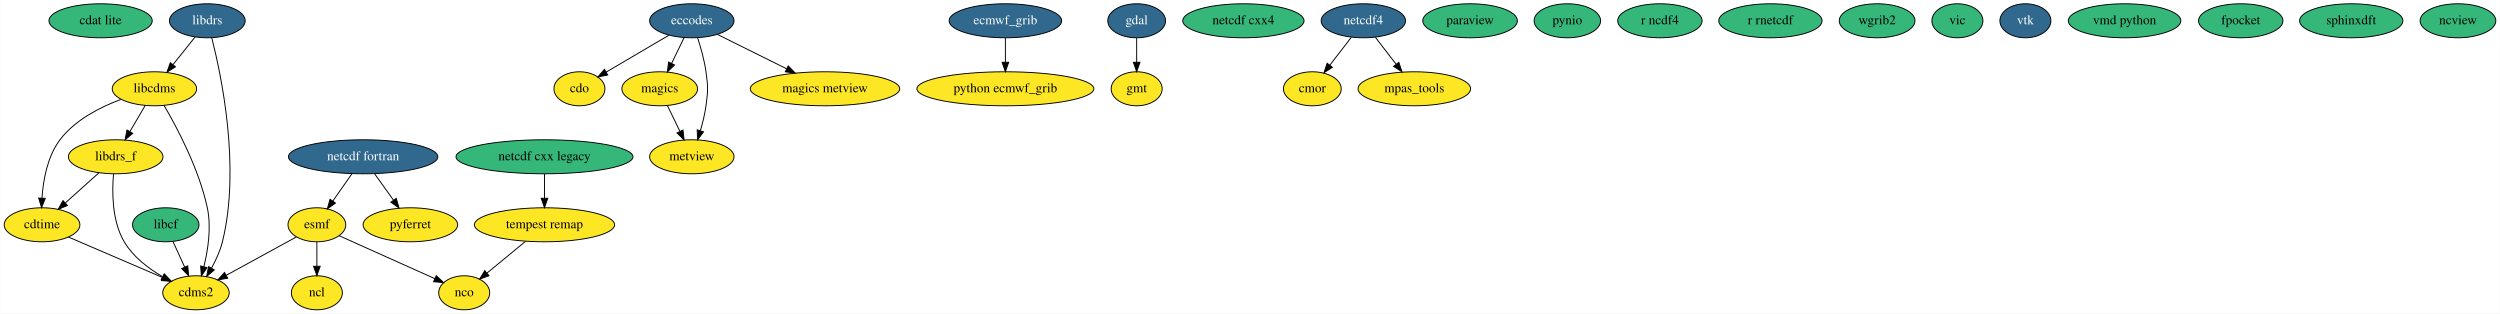
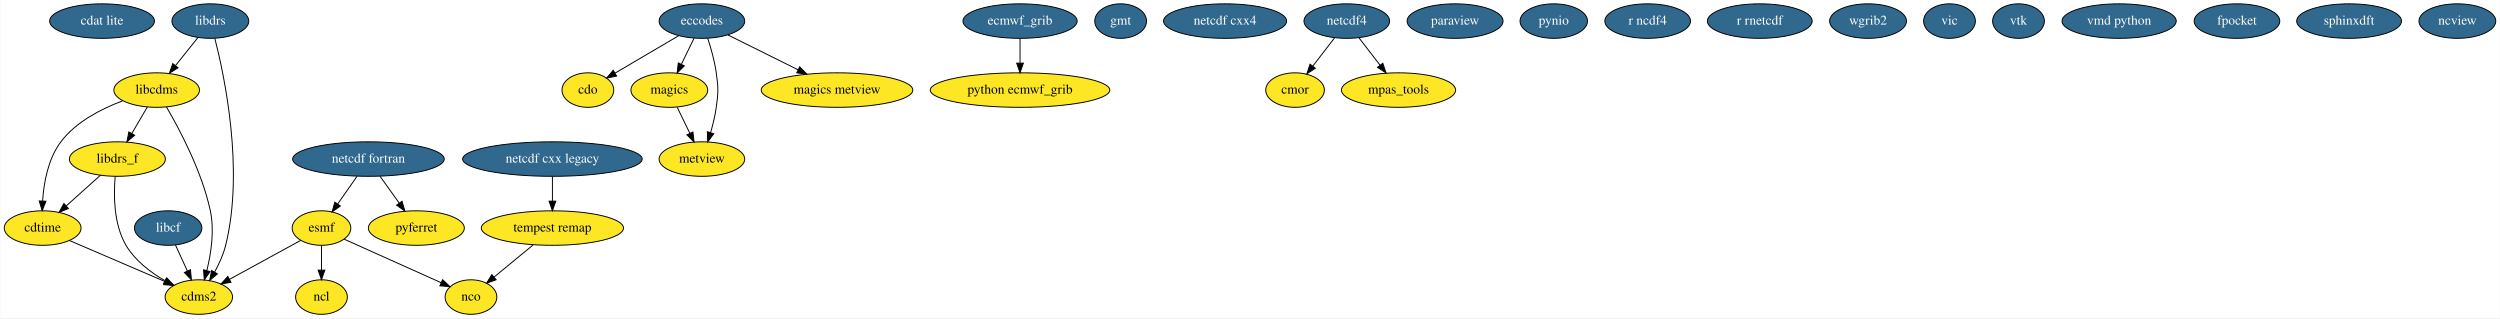
- <svg xmlns="http://www.w3.org/2000/svg" width="2647pt" height="332pt" viewBox="0.00 0.00 2646.59 332.00">
+ <svg xmlns="http://www.w3.org/2000/svg" width="2609pt" height="332pt" viewBox="0.00 0.00 2608.59 332.00">
  <g id="graph0" class="graph" transform="scale(1 1) rotate(0) translate(4 328)">
-     <polygon fill="white" stroke="transparent" points="-4,4 -4,-328 2642.59,-328 2642.59,4 -4,4" />
+     <polygon fill="white" stroke="transparent" points="-4,4 -4,-328 2604.59,-328 2604.59,4 -4,4" />
    <g id="node1" class="node">
-       <ellipse fill="#35b779" stroke="black" cx="102.3" cy="-306" rx="54.69" ry="18" />
-       <text text-anchor="middle" x="102.3" y="-302.3" font-family="Times,serif" font-size="14.00">cdat lite</text>
+       <ellipse fill="#31688e" stroke="black" cx="102.3" cy="-306" rx="54.69" ry="18" />
+       <text text-anchor="middle" x="102.3" y="-302.3" font-family="Times,serif" font-size="14.00" fill="white">cdat lite</text>
    </g>
    <g id="node2" class="node">
      <ellipse fill="#fde725" stroke="black" cx="203.3" cy="-18" rx="35.19" ry="18" />
      <text text-anchor="middle" x="203.3" y="-14.3" font-family="Times,serif" font-size="14.00">cdms2</text>
    </g>
    <g id="node3" class="node">
      <ellipse fill="#fde725" stroke="black" cx="609.3" cy="-234" rx="27" ry="18" />
      <text text-anchor="middle" x="609.3" y="-230.3" font-family="Times,serif" font-size="14.00">cdo</text>
    </g>
    <g id="node4" class="node">
      <ellipse fill="#fde725" stroke="black" cx="40.3" cy="-90" rx="40.09" ry="18" />
      <text text-anchor="middle" x="40.3" y="-86.3" font-family="Times,serif" font-size="14.00">cdtime</text>
    </g>
    <g id="edge1" class="edge">
      <path fill="none" stroke="black" d="M68.32,-76.97C95.91,-65.11 138.16,-46.97 168.03,-34.15" />
      <polygon fill="black" stroke="black" points="169.45,-37.35 177.25,-30.18 166.68,-30.91 169.45,-37.35" />
    </g>
    <g id="node5" class="node">
      <ellipse fill="#31688e" stroke="black" cx="728.3" cy="-306" rx="44.69" ry="18" />
      <text text-anchor="middle" x="728.3" y="-302.3" font-family="Times,serif" font-size="14.00" fill="white">eccodes</text>
    </g>
    <g id="edge2" class="edge">
      <path fill="none" stroke="black" d="M703.93,-290.67C684.7,-279.36 657.86,-263.57 637.67,-251.69" />
      <polygon fill="black" stroke="black" points="639.31,-248.59 628.91,-246.54 635.76,-254.63 639.31,-248.59" />
    </g>
-     <g id="node14" class="node">
+     <g id="node13" class="node">
      <ellipse fill="#fde725" stroke="black" cx="694.3" cy="-234" rx="40.09" ry="18" />
      <text text-anchor="middle" x="694.3" y="-230.3" font-family="Times,serif" font-size="14.00">magics</text>
    </g>
    <g id="edge3" class="edge">
      <path fill="none" stroke="black" d="M720.07,-288.05C716.1,-279.89 711.25,-269.91 706.84,-260.82" />
      <polygon fill="black" stroke="black" points="709.97,-259.25 702.45,-251.79 703.67,-262.31 709.97,-259.25" />
    </g>
-     <g id="node32" class="node">
+     <g id="node31" class="node">
      <ellipse fill="#fde725" stroke="black" cx="728.3" cy="-162" rx="44.69" ry="18" />
      <text text-anchor="middle" x="728.3" y="-158.3" font-family="Times,serif" font-size="14.00">metview</text>
    </g>
    <g id="edge5" class="edge">
      <path fill="none" stroke="black" d="M734.38,-288.07C737.75,-277.79 741.59,-264.31 743.3,-252 745.5,-236.15 745.5,-231.85 743.3,-216 742.08,-207.25 739.79,-197.9 737.35,-189.54" />
      <polygon fill="black" stroke="black" points="740.68,-188.45 734.38,-179.93 733.99,-190.52 740.68,-188.45" />
    </g>
-     <g id="node38" class="node">
+     <g id="node37" class="node">
      <ellipse fill="#fde725" stroke="black" cx="869.3" cy="-234" rx="79.09" ry="18" />
      <text text-anchor="middle" x="869.3" y="-230.3" font-family="Times,serif" font-size="14.00">magics metview</text>
    </g>
    <g id="edge4" class="edge">
      <path fill="none" stroke="black" d="M755.48,-291.5C776.25,-281.19 805.21,-266.81 828.72,-255.14" />
      <polygon fill="black" stroke="black" points="830.36,-258.24 837.76,-250.65 827.25,-251.97 830.36,-258.24" />
    </g>
    <g id="node6" class="node">
      <ellipse fill="#31688e" stroke="black" cx="1060.3" cy="-306" rx="59.59" ry="18" />
      <text text-anchor="middle" x="1060.3" y="-302.3" font-family="Times,serif" font-size="14.00" fill="white">ecmwf_grib</text>
    </g>
-     <g id="node23" class="node">
+     <g id="node22" class="node">
      <ellipse fill="#fde725" stroke="black" cx="1060.3" cy="-234" rx="93.68" ry="18" />
      <text text-anchor="middle" x="1060.3" y="-230.3" font-family="Times,serif" font-size="14.00">python ecmwf_grib</text>
    </g>
    <g id="edge6" class="edge">
      <path fill="none" stroke="black" d="M1060.3,-287.7C1060.3,-279.98 1060.3,-270.71 1060.3,-262.11" />
      <polygon fill="black" stroke="black" points="1063.8,-262.1 1060.3,-252.1 1056.8,-262.1 1063.8,-262.1" />
    </g>
    <g id="node7" class="node">
      <ellipse fill="#fde725" stroke="black" cx="331.3" cy="-90" rx="30.59" ry="18" />
      <text text-anchor="middle" x="331.3" y="-86.3" font-family="Times,serif" font-size="14.00">esmf</text>
    </g>
    <g id="edge7" class="edge">
      <path fill="none" stroke="black" d="M309.58,-77.13C289.18,-65.97 258.4,-49.14 235.21,-36.45" />
      <polygon fill="black" stroke="black" points="236.87,-33.37 226.42,-31.64 233.51,-39.51 236.87,-33.37" />
    </g>
-     <g id="node15" class="node">
+     <g id="node14" class="node">
      <ellipse fill="#fde725" stroke="black" cx="331.3" cy="-18" rx="27" ry="18" />
      <text text-anchor="middle" x="331.3" y="-14.3" font-family="Times,serif" font-size="14.00">ncl</text>
    </g>
    <g id="edge8" class="edge">
      <path fill="none" stroke="black" d="M331.3,-71.7C331.3,-63.98 331.3,-54.71 331.3,-46.11" />
      <polygon fill="black" stroke="black" points="334.8,-46.1 331.3,-36.1 327.8,-46.1 334.8,-46.1" />
    </g>
-     <g id="node16" class="node">
+     <g id="node15" class="node">
      <ellipse fill="#fde725" stroke="black" cx="487.3" cy="-18" rx="27" ry="18" />
      <text text-anchor="middle" x="487.3" y="-14.3" font-family="Times,serif" font-size="14.00">nco</text>
    </g>
    <g id="edge9" class="edge">
      <path fill="none" stroke="black" d="M354.99,-78.37C382.06,-66.22 426.46,-46.3 456.27,-32.92" />
      <polygon fill="black" stroke="black" points="457.71,-36.11 465.4,-28.83 454.84,-29.73 457.71,-36.11" />
    </g>
    <g id="node8" class="node">
-       <ellipse fill="#31688e" stroke="black" cx="1199.3" cy="-306" rx="30.59" ry="18" />
-       <text text-anchor="middle" x="1199.3" y="-302.3" font-family="Times,serif" font-size="14.00" fill="white">gdal</text>
+       <ellipse fill="#31688e" stroke="black" cx="1165.3" cy="-306" rx="27" ry="18" />
+       <text text-anchor="middle" x="1165.3" y="-302.3" font-family="Times,serif" font-size="14.00" fill="white">gmt</text>
    </g>
    <g id="node9" class="node">
-       <ellipse fill="#fde725" stroke="black" cx="1199.3" cy="-234" rx="27" ry="18" />
-       <text text-anchor="middle" x="1199.3" y="-230.3" font-family="Times,serif" font-size="14.00">gmt</text>
-     </g>
-     <g id="edge10" class="edge">
-       <path fill="none" stroke="black" d="M1199.3,-287.7C1199.3,-279.98 1199.3,-270.71 1199.3,-262.11" />
-       <polygon fill="black" stroke="black" points="1202.8,-262.1 1199.3,-252.1 1195.8,-262.1 1202.8,-262.1" />
-     </g>
-     <g id="node10" class="node">
      <ellipse fill="#fde725" stroke="black" cx="159.3" cy="-234" rx="44.69" ry="18" />
      <text text-anchor="middle" x="159.3" y="-230.3" font-family="Times,serif" font-size="14.00">libcdms</text>
    </g>
-     <g id="edge11" class="edge">
+     <g id="edge10" class="edge">
      <path fill="none" stroke="black" d="M169.49,-216.39C183.1,-193.16 206.5,-149.16 215.3,-108 219.74,-87.23 216.05,-63.35 211.63,-45.56" />
      <polygon fill="black" stroke="black" points="215,-44.6 209,-35.86 208.24,-46.43 215,-44.6" />
    </g>
-     <g id="edge12" class="edge">
+     <g id="edge11" class="edge">
      <path fill="none" stroke="black" d="M123.62,-222.68C101.82,-214.55 75.17,-201.01 59.3,-180 45.94,-162.32 41.52,-137.3 40.25,-118.29" />
      <polygon fill="black" stroke="black" points="43.74,-118 39.82,-108.16 36.74,-118.29 43.74,-118" />
    </g>
-     <g id="node13" class="node">
+     <g id="node12" class="node">
      <ellipse fill="#fde725" stroke="black" cx="118.3" cy="-162" rx="50.09" ry="18" />
      <text text-anchor="middle" x="118.3" y="-158.3" font-family="Times,serif" font-size="14.00">libdrs_f</text>
    </g>
-     <g id="edge13" class="edge">
+     <g id="edge12" class="edge">
      <path fill="none" stroke="black" d="M149.58,-216.41C144.75,-208.16 138.8,-198.01 133.39,-188.78" />
      <polygon fill="black" stroke="black" points="136.3,-186.82 128.23,-179.96 130.26,-190.35 136.3,-186.82" />
    </g>
-     <g id="node11" class="node">
-       <ellipse fill="#35b779" stroke="black" cx="171.3" cy="-90" rx="35.19" ry="18" />
-       <text text-anchor="middle" x="171.3" y="-86.3" font-family="Times,serif" font-size="14.00">libcf</text>
-     </g>
-     <g id="edge14" class="edge">
+     <g id="node10" class="node">
+       <ellipse fill="#31688e" stroke="black" cx="171.3" cy="-90" rx="35.19" ry="18" />
+       <text text-anchor="middle" x="171.3" y="-86.3" font-family="Times,serif" font-size="14.00" fill="white">libcf</text>
+     </g>
+     <g id="edge13" class="edge">
      <path fill="none" stroke="black" d="M178.88,-72.41C182.61,-64.25 187.2,-54.22 191.38,-45.07" />
      <polygon fill="black" stroke="black" points="194.57,-46.51 195.55,-35.96 188.2,-43.6 194.57,-46.51" />
    </g>
-     <g id="node12" class="node">
+     <g id="node11" class="node">
      <ellipse fill="#31688e" stroke="black" cx="215.3" cy="-306" rx="40.09" ry="18" />
      <text text-anchor="middle" x="215.3" y="-302.3" font-family="Times,serif" font-size="14.00" fill="white">libdrs</text>
    </g>
-     <g id="edge15" class="edge">
+     <g id="edge14" class="edge">
      <path fill="none" stroke="black" d="M219.98,-288.02C229.96,-249.14 250.86,-150.91 231.3,-72 228.91,-62.36 224.4,-52.54 219.7,-44.01" />
      <polygon fill="black" stroke="black" points="222.69,-42.18 214.6,-35.34 216.65,-45.73 222.69,-42.18" />
    </g>
-     <g id="edge16" class="edge">
+     <g id="edge15" class="edge">
      <path fill="none" stroke="black" d="M202.31,-288.76C195.41,-280.14 186.79,-269.36 179.08,-259.73" />
      <polygon fill="black" stroke="black" points="181.58,-257.26 172.6,-251.63 176.12,-261.63 181.58,-257.26" />
    </g>
-     <g id="edge17" class="edge">
+     <g id="edge16" class="edge">
      <path fill="none" stroke="black" d="M116.01,-143.98C114.33,-125.05 114.23,-94.23 127.3,-72 136.61,-56.15 152.75,-43.89 167.77,-35.17" />
      <polygon fill="black" stroke="black" points="169.8,-38.06 176.91,-30.2 166.45,-31.91 169.8,-38.06" />
    </g>
-     <g id="edge18" class="edge">
+     <g id="edge17" class="edge">
      <path fill="none" stroke="black" d="M100.6,-145.12C90.08,-135.68 76.58,-123.56 65.02,-113.19" />
      <polygon fill="black" stroke="black" points="67.17,-110.41 57.39,-106.34 62.49,-115.62 67.17,-110.41" />
    </g>
-     <g id="edge19" class="edge">
+     <g id="edge18" class="edge">
      <path fill="none" stroke="black" d="M702.53,-216.05C706.49,-207.89 711.34,-197.91 715.75,-188.82" />
      <polygon fill="black" stroke="black" points="718.92,-190.31 720.14,-179.79 712.62,-187.25 718.92,-190.31" />
    </g>
+     <g id="node16" class="node">
+       <ellipse fill="#31688e" stroke="black" cx="1274.3" cy="-306" rx="64.19" ry="18" />
+       <text text-anchor="middle" x="1274.3" y="-302.3" font-family="Times,serif" font-size="14.00" fill="white">netcdf cxx4</text>
+     </g>
    <g id="node17" class="node">
-       <ellipse fill="#35b779" stroke="black" cx="1312.3" cy="-306" rx="64.19" ry="18" />
-       <text text-anchor="middle" x="1312.3" y="-302.3" font-family="Times,serif" font-size="14.00">netcdf cxx4</text>
-     </g>
-     <g id="node18" class="node">
      <ellipse fill="#31688e" stroke="black" cx="380.3" cy="-162" rx="79.09" ry="18" />
      <text text-anchor="middle" x="380.3" y="-158.3" font-family="Times,serif" font-size="14.00" fill="white">netcdf fortran</text>
    </g>
-     <g id="edge20" class="edge">
+     <g id="edge19" class="edge">
      <path fill="none" stroke="black" d="M368.43,-144.05C362.36,-135.38 354.86,-124.67 348.2,-115.15" />
      <polygon fill="black" stroke="black" points="350.98,-113.01 342.38,-106.83 345.24,-117.03 350.98,-113.01" />
    </g>
-     <g id="node21" class="node">
+     <g id="node20" class="node">
      <ellipse fill="#fde725" stroke="black" cx="430.3" cy="-90" rx="50.09" ry="18" />
      <text text-anchor="middle" x="430.3" y="-86.3" font-family="Times,serif" font-size="14.00">pyferret</text>
    </g>
-     <g id="edge21" class="edge">
+     <g id="edge20" class="edge">
      <path fill="none" stroke="black" d="M392.4,-144.05C398.42,-135.63 405.81,-125.28 412.46,-115.97" />
      <polygon fill="black" stroke="black" points="415.34,-117.96 418.3,-107.79 409.64,-113.89 415.34,-117.96" />
    </g>
+     <g id="node18" class="node">
+       <ellipse fill="#31688e" stroke="black" cx="1401.3" cy="-306" rx="44.69" ry="18" />
+       <text text-anchor="middle" x="1401.3" y="-302.3" font-family="Times,serif" font-size="14.00" fill="white">netcdf4</text>
+     </g>
+     <g id="node29" class="node">
+       <ellipse fill="#fde725" stroke="black" cx="1347.3" cy="-234" rx="30.59" ry="18" />
+       <text text-anchor="middle" x="1347.3" y="-230.3" font-family="Times,serif" font-size="14.00">cmor</text>
+     </g>
+     <g id="edge21" class="edge">
+       <path fill="none" stroke="black" d="M1388.5,-288.41C1381.74,-279.66 1373.33,-268.75 1365.87,-259.08" />
+       <polygon fill="black" stroke="black" points="1368.51,-256.77 1359.63,-250.99 1362.97,-261.04 1368.51,-256.77" />
+     </g>
+     <g id="node32" class="node">
+       <ellipse fill="#fde725" stroke="black" cx="1455.3" cy="-234" rx="59.59" ry="18" />
+       <text text-anchor="middle" x="1455.3" y="-230.3" font-family="Times,serif" font-size="14.00">mpas_tools</text>
+     </g>
+     <g id="edge22" class="edge">
+       <path fill="none" stroke="black" d="M1414.09,-288.41C1420.65,-279.91 1428.78,-269.37 1436.08,-259.91" />
+       <polygon fill="black" stroke="black" points="1438.88,-262.01 1442.22,-251.96 1433.34,-257.74 1438.88,-262.01" />
+     </g>
    <g id="node19" class="node">
-       <ellipse fill="#31688e" stroke="black" cx="1439.3" cy="-306" rx="44.69" ry="18" />
-       <text text-anchor="middle" x="1439.3" y="-302.3" font-family="Times,serif" font-size="14.00" fill="white">netcdf4</text>
+       <ellipse fill="#31688e" stroke="black" cx="1514.3" cy="-306" rx="50.09" ry="18" />
+       <text text-anchor="middle" x="1514.3" y="-302.3" font-family="Times,serif" font-size="14.00" fill="white">paraview</text>
+     </g>
+     <g id="node21" class="node">
+       <ellipse fill="#31688e" stroke="black" cx="1617.3" cy="-306" rx="35.19" ry="18" />
+       <text text-anchor="middle" x="1617.3" y="-302.3" font-family="Times,serif" font-size="14.00" fill="white">pynio</text>
+     </g>
+     <g id="node23" class="node">
+       <ellipse fill="#31688e" stroke="black" cx="1715.3" cy="-306" rx="44.69" ry="18" />
+       <text text-anchor="middle" x="1715.3" y="-302.3" font-family="Times,serif" font-size="14.00" fill="white">r ncdf4</text>
+     </g>
+     <g id="node24" class="node">
+       <ellipse fill="#31688e" stroke="black" cx="1832.3" cy="-306" rx="54.69" ry="18" />
+       <text text-anchor="middle" x="1832.3" y="-302.3" font-family="Times,serif" font-size="14.00" fill="white">r rnetcdf</text>
+     </g>
+     <g id="node25" class="node">
+       <ellipse fill="#31688e" stroke="black" cx="1945.3" cy="-306" rx="40.09" ry="18" />
+       <text text-anchor="middle" x="1945.3" y="-302.3" font-family="Times,serif" font-size="14.00" fill="white">wgrib2</text>
+     </g>
+     <g id="node26" class="node">
+       <ellipse fill="#31688e" stroke="black" cx="2030.3" cy="-306" rx="27" ry="18" />
+       <text text-anchor="middle" x="2030.3" y="-302.3" font-family="Times,serif" font-size="14.00" fill="white">vic</text>
+     </g>
+     <g id="node27" class="node">
+       <ellipse fill="#31688e" stroke="black" cx="2102.3" cy="-306" rx="27" ry="18" />
+       <text text-anchor="middle" x="2102.3" y="-302.3" font-family="Times,serif" font-size="14.00" fill="white">vtk</text>
+     </g>
+     <g id="node28" class="node">
+       <ellipse fill="#31688e" stroke="black" cx="2207.3" cy="-306" rx="59.59" ry="18" />
+       <text text-anchor="middle" x="2207.3" y="-302.3" font-family="Times,serif" font-size="14.00" fill="white">vmd python</text>
    </g>
    <g id="node30" class="node">
-       <ellipse fill="#fde725" stroke="black" cx="1385.3" cy="-234" rx="30.59" ry="18" />
-       <text text-anchor="middle" x="1385.3" y="-230.3" font-family="Times,serif" font-size="14.00">cmor</text>
-     </g>
-     <g id="edge22" class="edge">
-       <path fill="none" stroke="black" d="M1426.5,-288.41C1419.74,-279.66 1411.33,-268.75 1403.87,-259.08" />
-       <polygon fill="black" stroke="black" points="1406.51,-256.77 1397.63,-250.99 1400.97,-261.04 1406.51,-256.77" />
-     </g>
-     <g id="node33" class="node">
-       <ellipse fill="#fde725" stroke="black" cx="1493.3" cy="-234" rx="59.59" ry="18" />
-       <text text-anchor="middle" x="1493.3" y="-230.3" font-family="Times,serif" font-size="14.00">mpas_tools</text>
-     </g>
-     <g id="edge23" class="edge">
-       <path fill="none" stroke="black" d="M1452.09,-288.41C1458.65,-279.91 1466.78,-269.37 1474.08,-259.91" />
-       <polygon fill="black" stroke="black" points="1476.88,-262.01 1480.22,-251.96 1471.34,-257.74 1476.88,-262.01" />
-     </g>
-     <g id="node20" class="node">
-       <ellipse fill="#35b779" stroke="black" cx="1552.3" cy="-306" rx="50.09" ry="18" />
-       <text text-anchor="middle" x="1552.3" y="-302.3" font-family="Times,serif" font-size="14.00">paraview</text>
-     </g>
-     <g id="node22" class="node">
-       <ellipse fill="#35b779" stroke="black" cx="1655.3" cy="-306" rx="35.19" ry="18" />
-       <text text-anchor="middle" x="1655.3" y="-302.3" font-family="Times,serif" font-size="14.00">pynio</text>
-     </g>
-     <g id="node24" class="node">
-       <ellipse fill="#35b779" stroke="black" cx="1753.3" cy="-306" rx="44.69" ry="18" />
-       <text text-anchor="middle" x="1753.3" y="-302.3" font-family="Times,serif" font-size="14.00">r ncdf4</text>
-     </g>
-     <g id="node25" class="node">
-       <ellipse fill="#35b779" stroke="black" cx="1870.3" cy="-306" rx="54.69" ry="18" />
-       <text text-anchor="middle" x="1870.3" y="-302.3" font-family="Times,serif" font-size="14.00">r rnetcdf</text>
-     </g>
-     <g id="node26" class="node">
-       <ellipse fill="#35b779" stroke="black" cx="1983.3" cy="-306" rx="40.09" ry="18" />
-       <text text-anchor="middle" x="1983.3" y="-302.3" font-family="Times,serif" font-size="14.00">wgrib2</text>
-     </g>
-     <g id="node27" class="node">
-       <ellipse fill="#35b779" stroke="black" cx="2068.3" cy="-306" rx="27" ry="18" />
-       <text text-anchor="middle" x="2068.3" y="-302.3" font-family="Times,serif" font-size="14.00">vic</text>
-     </g>
-     <g id="node28" class="node">
-       <ellipse fill="#31688e" stroke="black" cx="2140.3" cy="-306" rx="27" ry="18" />
-       <text text-anchor="middle" x="2140.3" y="-302.3" font-family="Times,serif" font-size="14.00" fill="white">vtk</text>
-     </g>
-     <g id="node29" class="node">
-       <ellipse fill="#35b779" stroke="black" cx="2245.3" cy="-306" rx="59.59" ry="18" />
-       <text text-anchor="middle" x="2245.3" y="-302.3" font-family="Times,serif" font-size="14.00">vmd python</text>
-     </g>
-     <g id="node31" class="node">
      <ellipse fill="#fde725" stroke="black" cx="572.3" cy="-90" rx="74.19" ry="18" />
      <text text-anchor="middle" x="572.3" y="-86.3" font-family="Times,serif" font-size="14.00">tempest remap</text>
    </g>
-     <g id="edge24" class="edge">
+     <g id="edge23" class="edge">
      <path fill="none" stroke="black" d="M552.15,-72.41C539.99,-62.4 524.41,-49.57 511.57,-38.99" />
      <polygon fill="black" stroke="black" points="513.54,-36.08 503.6,-32.42 509.09,-41.48 513.54,-36.08" />
    </g>
+     <g id="node33" class="node">
+       <ellipse fill="#31688e" stroke="black" cx="2330.3" cy="-306" rx="44.69" ry="18" />
+       <text text-anchor="middle" x="2330.3" y="-302.3" font-family="Times,serif" font-size="14.00" fill="white">fpocket</text>
+     </g>
    <g id="node34" class="node">
-       <ellipse fill="#35b779" stroke="black" cx="2368.3" cy="-306" rx="44.69" ry="18" />
-       <text text-anchor="middle" x="2368.3" y="-302.3" font-family="Times,serif" font-size="14.00">fpocket</text>
+       <ellipse fill="#31688e" stroke="black" cx="2447.3" cy="-306" rx="54.69" ry="18" />
+       <text text-anchor="middle" x="2447.3" y="-302.3" font-family="Times,serif" font-size="14.00" fill="white">sphinxdft</text>
    </g>
    <g id="node35" class="node">
-       <ellipse fill="#35b779" stroke="black" cx="2485.3" cy="-306" rx="54.69" ry="18" />
-       <text text-anchor="middle" x="2485.3" y="-302.3" font-family="Times,serif" font-size="14.00">sphinxdft</text>
+       <ellipse fill="#31688e" stroke="black" cx="2560.3" cy="-306" rx="40.09" ry="18" />
+       <text text-anchor="middle" x="2560.3" y="-302.3" font-family="Times,serif" font-size="14.00" fill="white">ncview</text>
    </g>
    <g id="node36" class="node">
-       <ellipse fill="#35b779" stroke="black" cx="2598.3" cy="-306" rx="40.09" ry="18" />
-       <text text-anchor="middle" x="2598.3" y="-302.3" font-family="Times,serif" font-size="14.00">ncview</text>
-     </g>
-     <g id="node37" class="node">
-       <ellipse fill="#35b779" stroke="black" cx="572.3" cy="-162" rx="93.68" ry="18" />
-       <text text-anchor="middle" x="572.3" y="-158.3" font-family="Times,serif" font-size="14.00">netcdf cxx legacy</text>
-     </g>
-     <g id="edge25" class="edge">
+       <ellipse fill="#31688e" stroke="black" cx="572.3" cy="-162" rx="93.68" ry="18" />
+       <text text-anchor="middle" x="572.3" y="-158.3" font-family="Times,serif" font-size="14.00" fill="white">netcdf cxx legacy</text>
+     </g>
+     <g id="edge24" class="edge">
      <path fill="none" stroke="black" d="M572.3,-143.7C572.3,-135.98 572.3,-126.71 572.3,-118.11" />
      <polygon fill="black" stroke="black" points="575.8,-118.1 572.3,-108.1 568.8,-118.1 575.8,-118.1" />
    </g>
  </g>
</svg>
